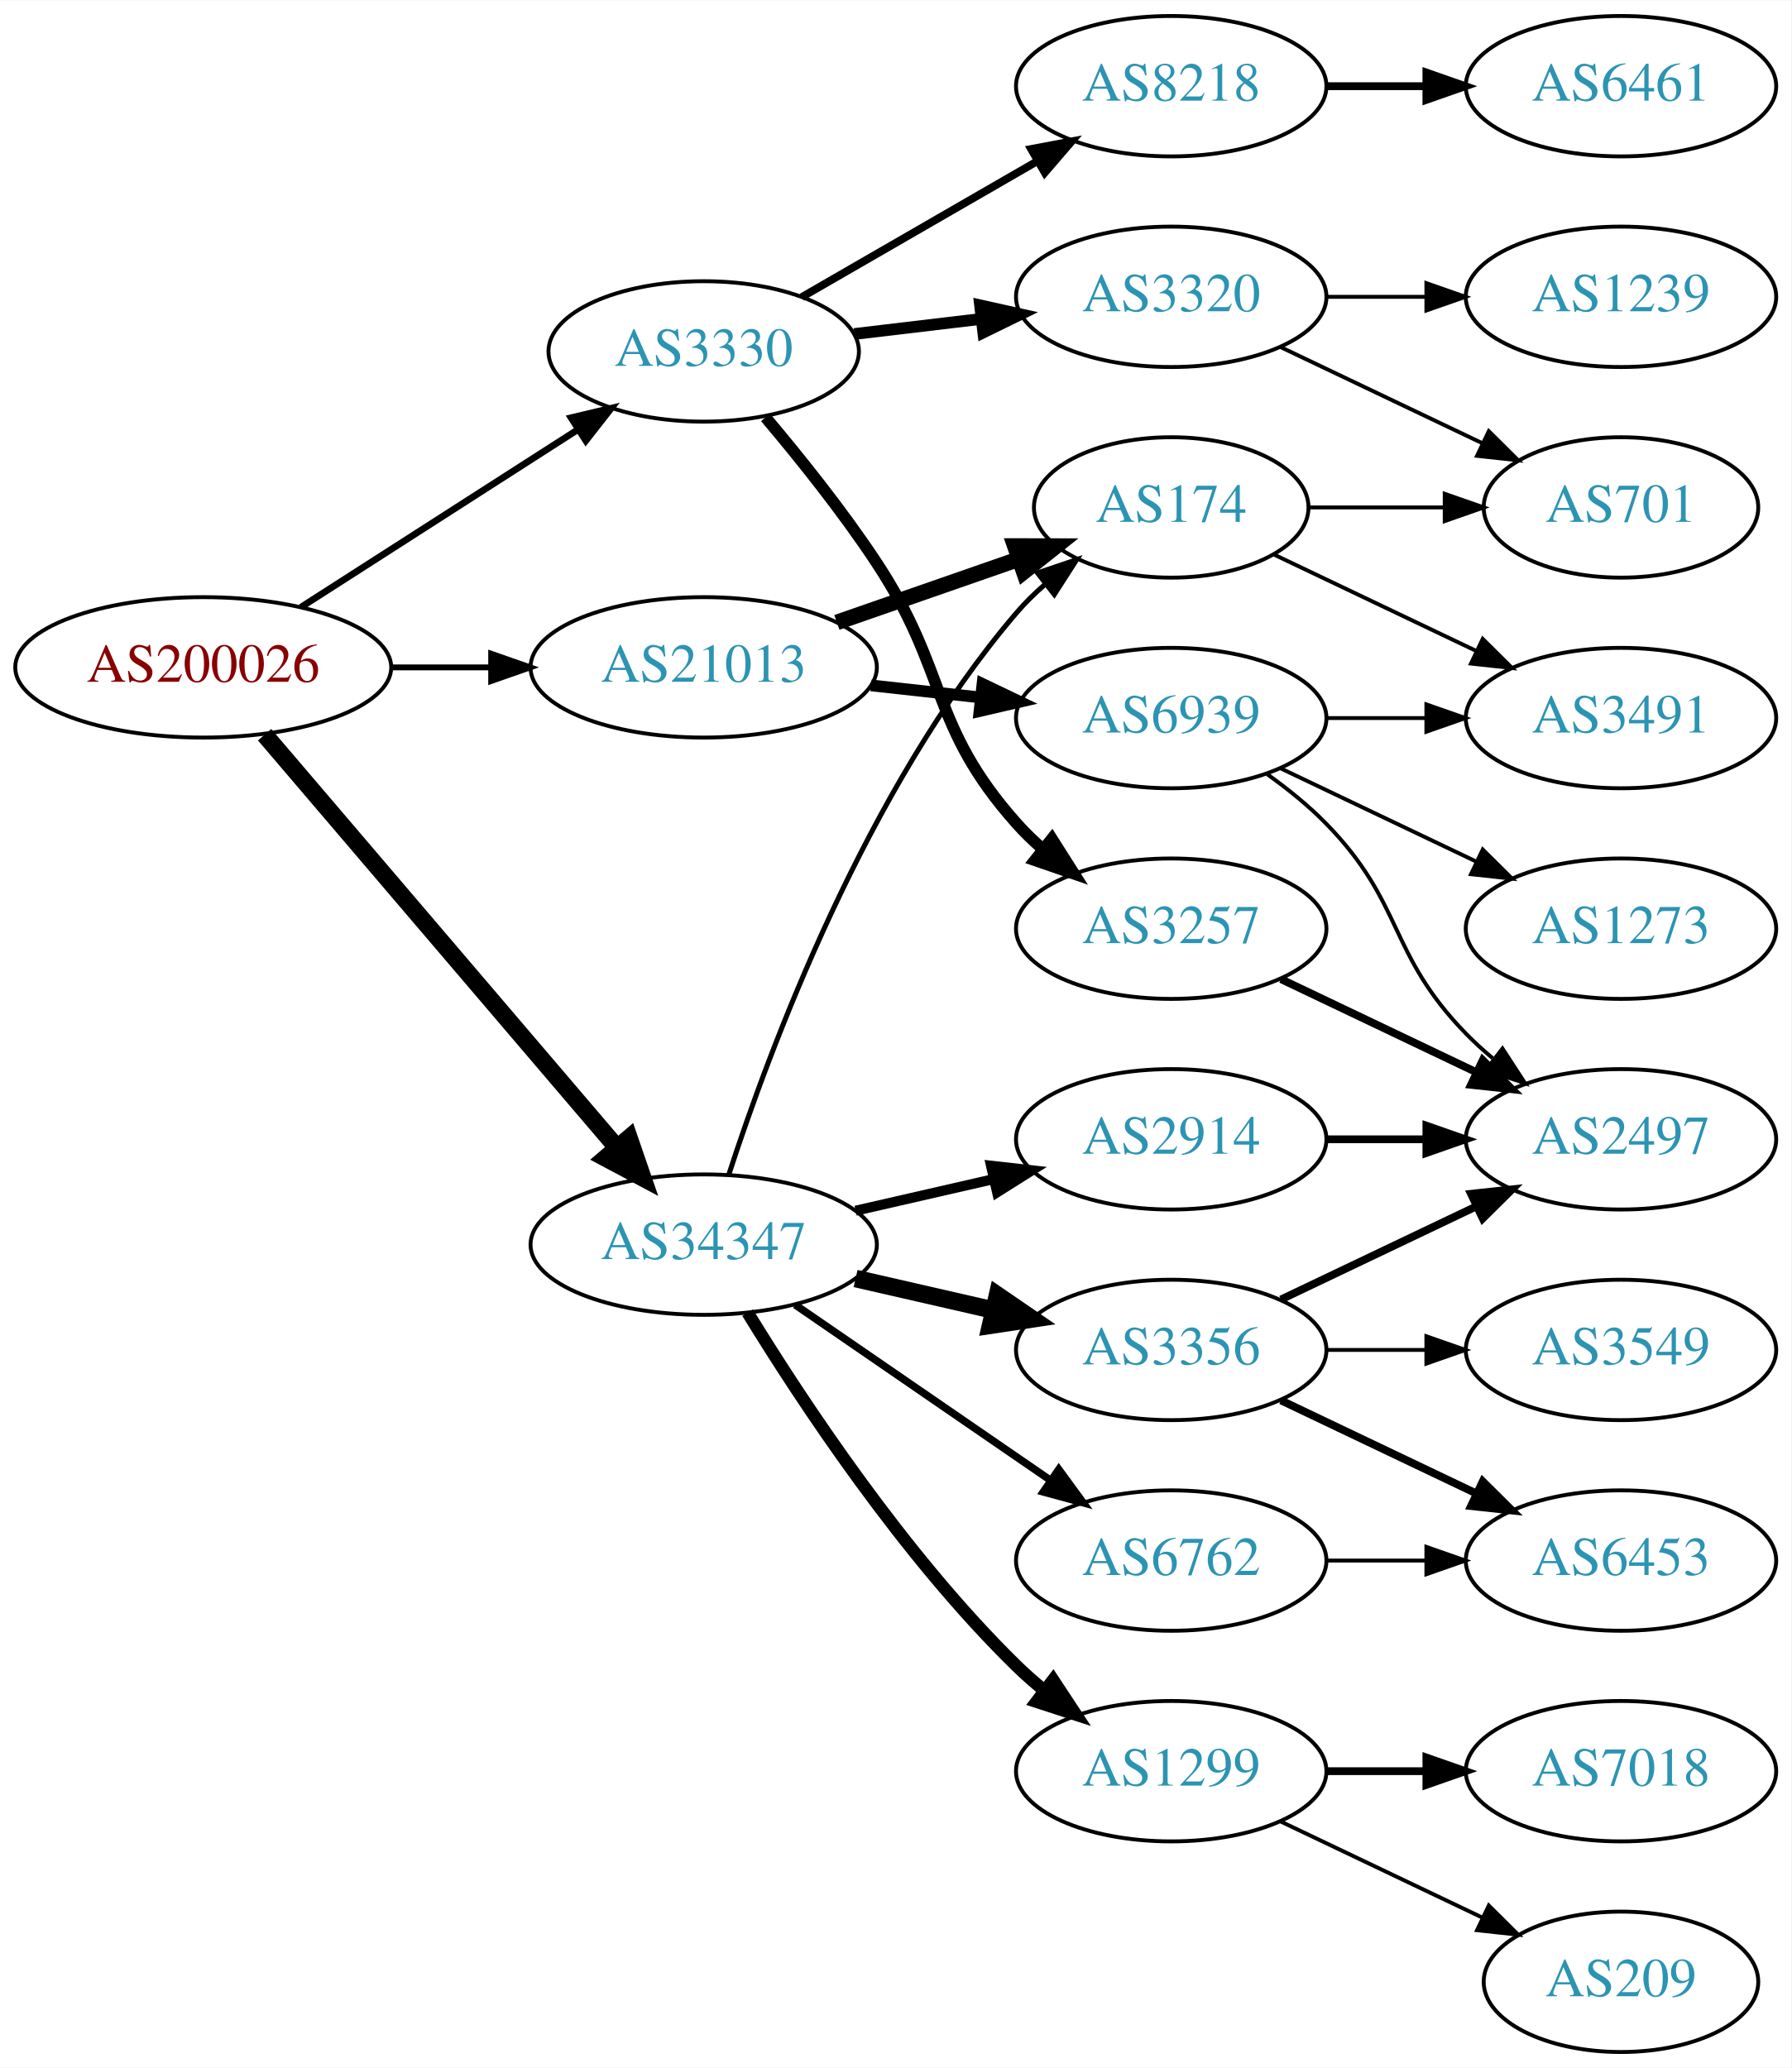
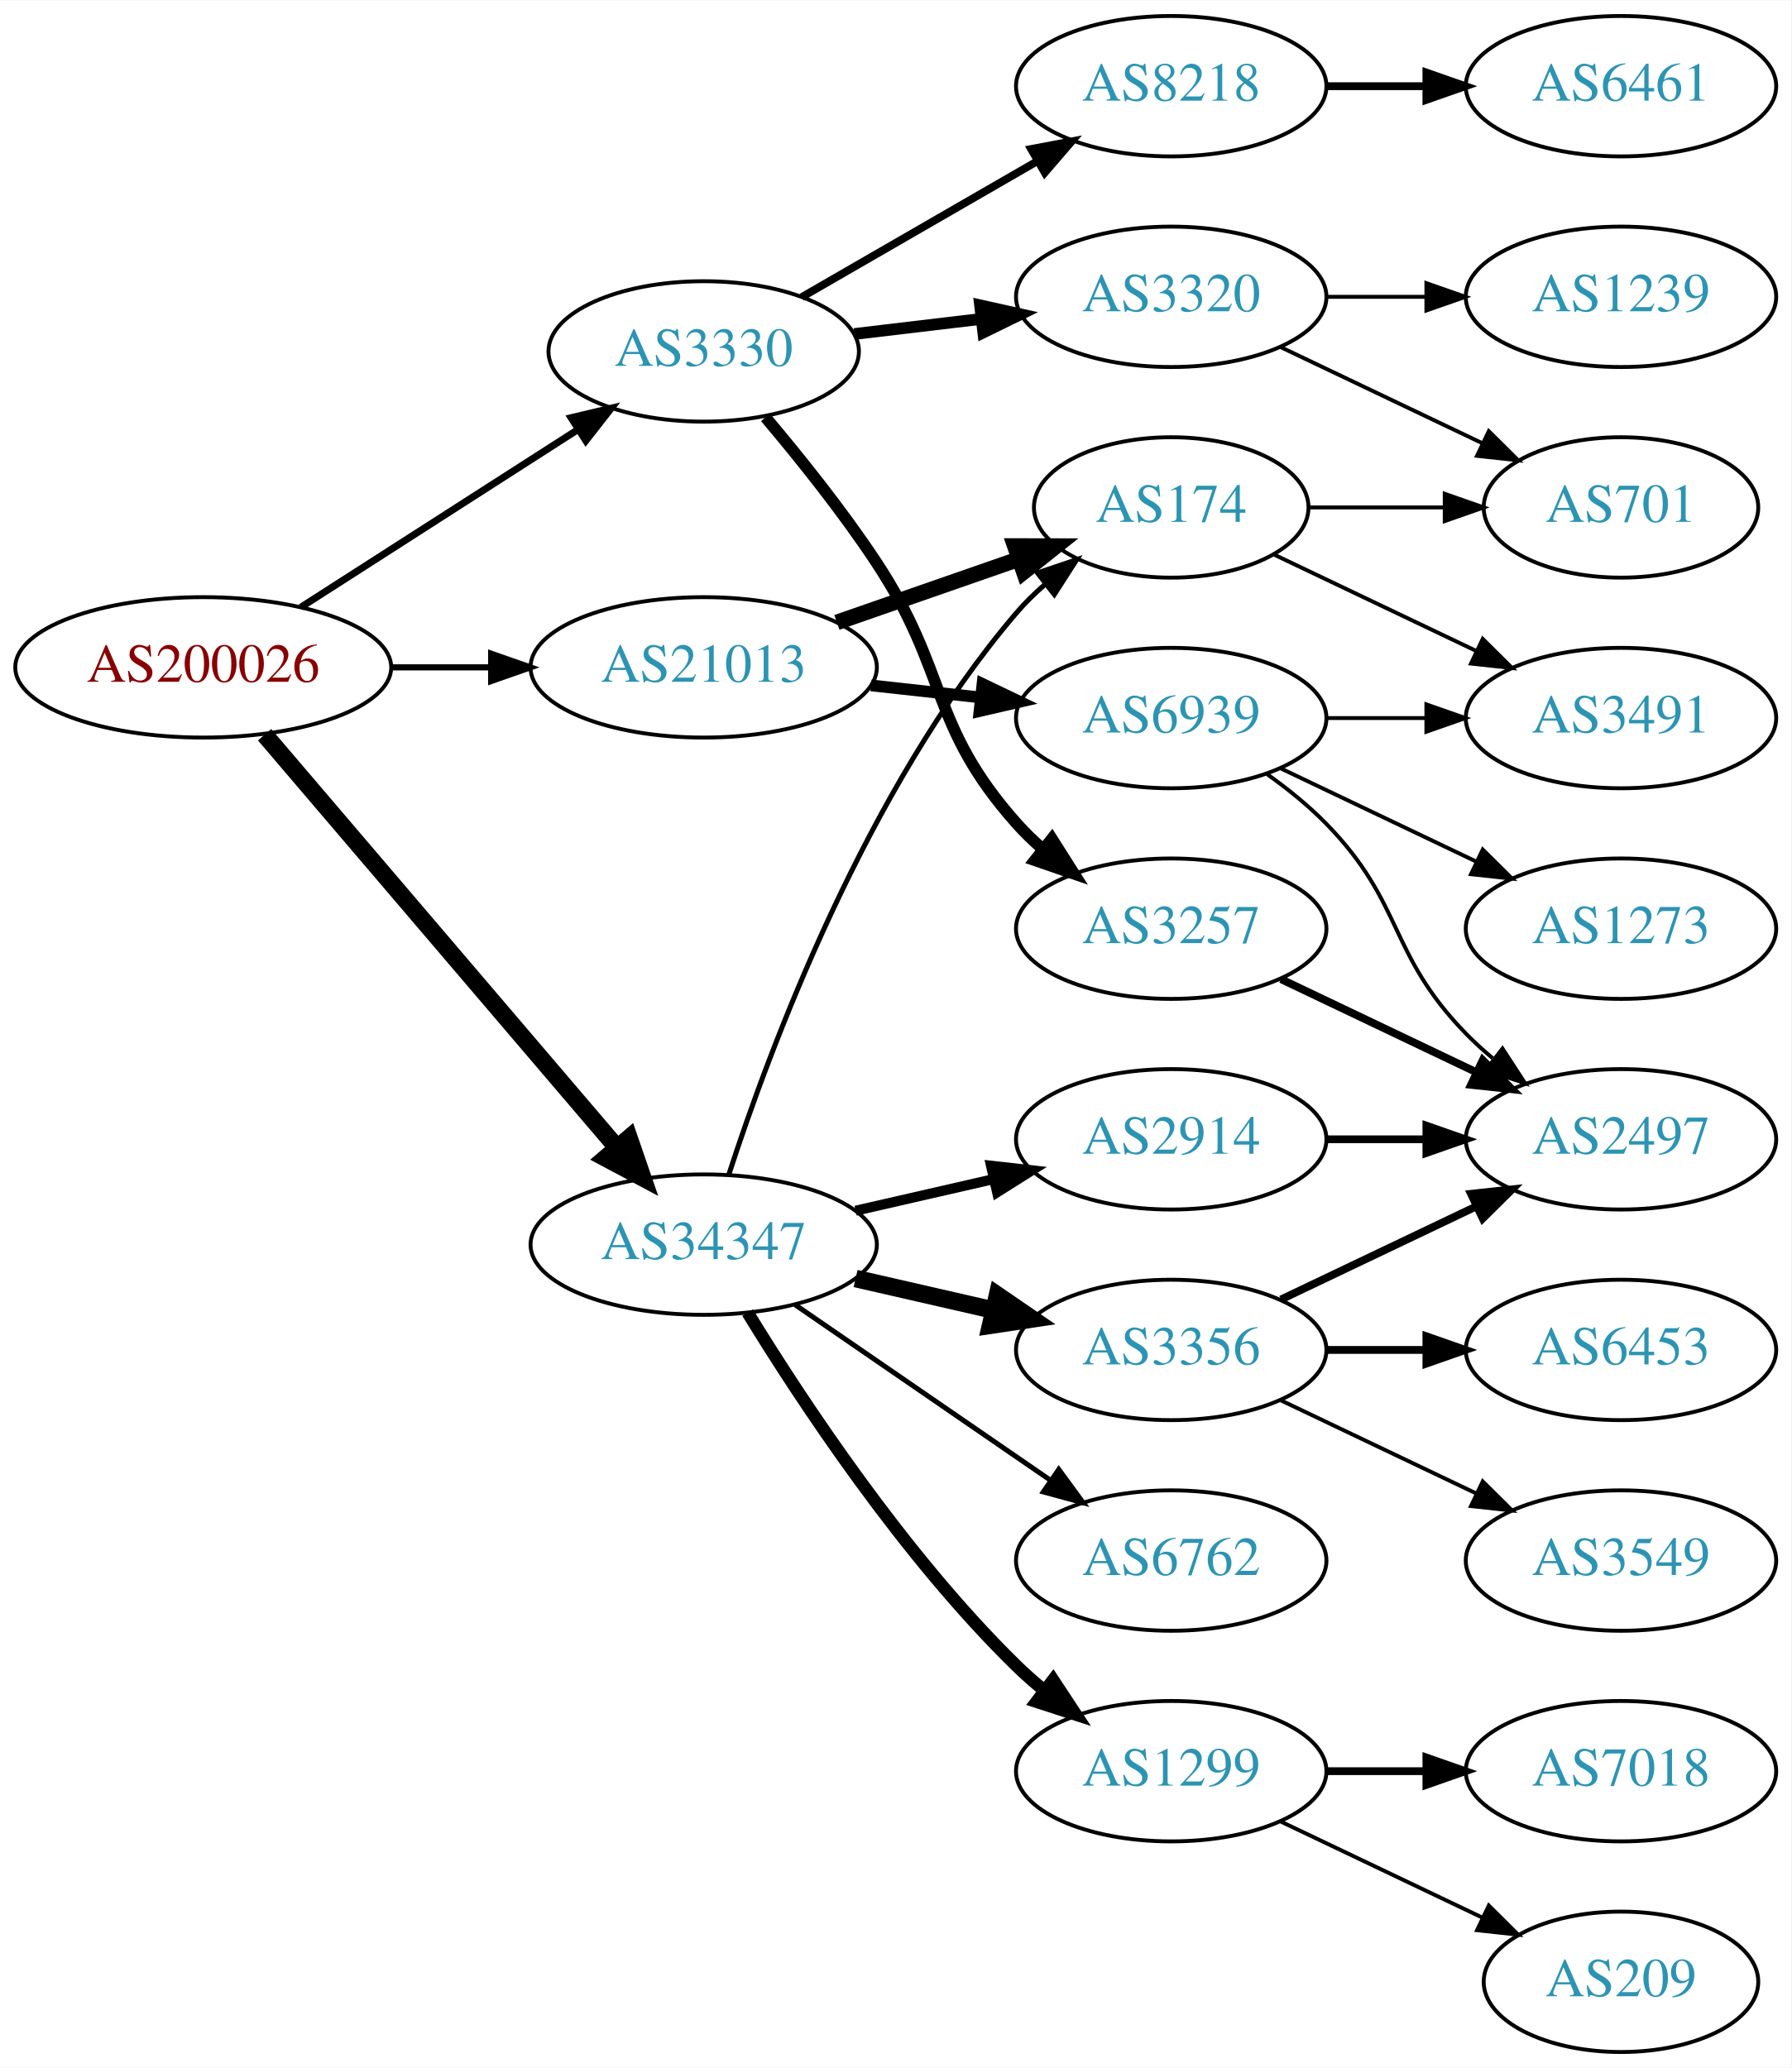
<svg xmlns="http://www.w3.org/2000/svg" xmlns:xlink="http://www.w3.org/1999/xlink" width="459pt" height="530pt" viewBox="0.00 0.00 459.17 530.00">
  <g id="graph0" class="graph" transform="scale(1 1) rotate(0) translate(4 526)">
    <polygon fill="white" stroke="none" points="-4,4 -4,-526 455.17,-526 455.17,4 -4,4" />
    <g id="node1" class="node">
      <g id="a_node1">
        <a xlink:href="/asn/200026" xlink:title="AS200026 ~ Ortswaerme St. Johann in Tirol GmbH [AT]">
          <ellipse fill="#ffffff" stroke="black" cx="48.096" cy="-355" rx="48.192" ry="18" />
          <text text-anchor="middle" x="48.096" y="-351.3" font-family="Times,serif" font-size="14.00" fill="#880000">AS200026</text>
        </a>
      </g>
    </g>
    <g id="node2" class="node">
      <g id="a_node2">
        <a xlink:href="/asn/3330" xlink:title="AS3330 ~ Vienna, Austria [AT]">
          <ellipse fill="#ffffff" stroke="black" cx="176.388" cy="-436" rx="39.794" ry="18" />
          <text text-anchor="middle" x="176.388" y="-432.3" font-family="Times,serif" font-size="14.00" fill="#2c94b3">AS3330</text>
        </a>
      </g>
    </g>
    <g id="edge1" class="edge">
-       <path fill="none" stroke="black" stroke-width="1.714" d="M73.147,-370.426C93.276,-383.336 122.141,-401.849 144.071,-415.915" />
-       <polygon fill="black" stroke="black" stroke-width="1.714" points="142.393,-418.996 152.7,-421.449 146.172,-413.104 142.393,-418.996" />
+       <path fill="none" stroke="black" stroke-width="1.8" d="M73.147,-370.426C93.276,-383.336 122.141,-401.849 144.071,-415.915" />
+       <polygon fill="black" stroke="black" stroke-width="1.8" points="142.393,-418.996 152.7,-421.449 146.172,-413.104 142.393,-418.996" />
    </g>
    <g id="node3" class="node">
      <g id="a_node3">
        <a xlink:href="/asn/21013" xlink:title="AS21013 ~ Wels, AT [AT]">
          <ellipse fill="#ffffff" stroke="black" cx="176.388" cy="-355" rx="44.393" ry="18" />
          <text text-anchor="middle" x="176.388" y="-351.3" font-family="Times,serif" font-size="14.00" fill="#2c94b3">AS21013</text>
        </a>
      </g>
    </g>
    <g id="edge2" class="edge">
-       <path fill="none" stroke="black" stroke-width="1.5" d="M96.481,-355C104.742,-355 113.386,-355 121.799,-355" />
-       <polygon fill="black" stroke="black" stroke-width="1.5" points="121.904,-358.5 131.904,-355 121.904,-351.5 121.904,-358.5" />
+       <path fill="none" stroke="black" stroke-width="1.575" d="M96.481,-355C104.742,-355 113.386,-355 121.799,-355" />
+       <polygon fill="black" stroke="black" stroke-width="1.575" points="121.904,-358.5 131.904,-355 121.904,-351.5 121.904,-358.5" />
    </g>
    <g id="node4" class="node">
      <g id="a_node4">
        <a xlink:href="/asn/34347" xlink:title="AS34347 ~ HALLAG Kommunal GmbH [AT]">
          <ellipse fill="#ffffff" stroke="black" cx="176.388" cy="-207" rx="44.393" ry="18" />
          <text text-anchor="middle" x="176.388" y="-203.3" font-family="Times,serif" font-size="14.00" fill="#2c94b3">AS34347</text>
        </a>
      </g>
    </g>
    <g id="edge3" class="edge">
      <path fill="none" stroke="black" stroke-width="4.5" d="M63.83,-337.733C86.074,-311.666 128.348,-262.126 153.987,-232.079" />
      <polygon fill="black" stroke="black" stroke-width="4.5" points="157.251,-234.32 160.747,-224.157 151.261,-229.208 157.251,-234.32" />
    </g>
    <g id="node5" class="node">
      <g id="a_node5">
+         <a xlink:href="/asn/3320" xlink:title="AS3320 ~ DTAG [DE]">
+           <ellipse fill="#ffffff" stroke="black" cx="296.23" cy="-450" rx="39.794" ry="18" />
+           <text text-anchor="middle" x="296.23" y="-446.3" font-family="Times,serif" font-size="14.00" fill="#2c94b3">AS3320</text>
+         </a>
+       </g>
+     </g>
+     <g id="edge4" class="edge">
+       <path fill="none" stroke="black" stroke-width="3" d="M214.998,-440.468C225.309,-441.693 236.626,-443.038 247.426,-444.321" />
+       <polygon fill="black" stroke="black" stroke-width="3" points="247.23,-447.822 257.573,-445.526 248.056,-440.871 247.23,-447.822" />
+     </g>
+     <g id="node6" class="node">
+       <g id="a_node6">
        <a xlink:href="/asn/3257" xlink:title="AS3257 ~ GTT [DE]">
          <ellipse fill="#ffffff" stroke="black" cx="296.23" cy="-288" rx="39.794" ry="18" />
          <text text-anchor="middle" x="296.23" y="-284.3" font-family="Times,serif" font-size="14.00" fill="#2c94b3">AS3257</text>
        </a>
      </g>
    </g>
-     <g id="edge4" class="edge">
+     <g id="edge5" class="edge">
      <path fill="none" stroke="black" stroke-width="3" d="M192.227,-419.096C200.975,-408.743 211.98,-395.021 220.584,-382 239.218,-353.796 234.116,-340.257 256.584,-315 258.573,-312.764 260.782,-310.616 263.108,-308.577" />
      <polygon fill="black" stroke="black" stroke-width="3" points="265.64,-311.036 271.315,-302.09 261.299,-305.545 265.64,-311.036" />
-     </g>
-     <g id="node6" class="node">
-       <g id="a_node6">
-         <a xlink:href="/asn/3320" xlink:title="AS3320 ~ DTAG [DE]">
-           <ellipse fill="#ffffff" stroke="black" cx="296.23" cy="-450" rx="39.794" ry="18" />
-           <text text-anchor="middle" x="296.23" y="-446.3" font-family="Times,serif" font-size="14.00" fill="#2c94b3">AS3320</text>
-         </a>
-       </g>
-     </g>
-     <g id="edge5" class="edge">
-       <path fill="none" stroke="black" stroke-width="3" d="M214.998,-440.468C225.309,-441.693 236.626,-443.038 247.426,-444.321" />
-       <polygon fill="black" stroke="black" stroke-width="3" points="247.23,-447.822 257.573,-445.526 248.056,-440.871 247.23,-447.822" />
    </g>
    <g id="node7" class="node">
      <g id="a_node7">
        <a xlink:href="/asn/8218" xlink:title="AS8218 ~ legacy Neotelecoms [FR]">
          <ellipse fill="#ffffff" stroke="black" cx="296.23" cy="-504" rx="39.794" ry="18" />
          <text text-anchor="middle" x="296.23" y="-500.3" font-family="Times,serif" font-size="14.00" fill="#2c94b3">AS8218</text>
        </a>
      </g>
    </g>
    <g id="edge6" class="edge">
      <path fill="none" stroke="black" stroke-width="2" d="M201.519,-449.925C218.958,-459.988 242.732,-473.707 261.97,-484.808" />
      <polygon fill="black" stroke="black" stroke-width="2" points="260.315,-487.893 270.726,-489.86 263.814,-481.83 260.315,-487.893" />
    </g>
    <g id="node12" class="node">
      <g id="a_node12">
        <a xlink:href="/asn/174" xlink:title="AS174 ~ Cogent Communications [US]">
          <ellipse fill="#ffffff" stroke="black" cx="296.23" cy="-396" rx="35.194" ry="18" />
          <text text-anchor="middle" x="296.23" y="-392.3" font-family="Times,serif" font-size="14.00" fill="#2c94b3">AS174</text>
        </a>
      </g>
    </g>
    <g id="edge11" class="edge">
      <path fill="none" stroke="black" stroke-width="4" d="M210.527,-366.53C225.046,-371.581 242.167,-377.538 257.203,-382.77" />
      <polygon fill="black" stroke="black" stroke-width="4" points="256.139,-386.105 266.734,-386.086 258.44,-379.494 256.139,-386.105" />
    </g>
    <g id="node13" class="node">
      <g id="a_node13">
        <a xlink:href="/asn/6939" xlink:title="AS6939 ~ Hurricane Electric LLC [US]">
          <ellipse fill="#ffffff" stroke="black" cx="296.23" cy="-342" rx="39.794" ry="18" />
          <text text-anchor="middle" x="296.23" y="-338.3" font-family="Times,serif" font-size="14.00" fill="#2c94b3">AS6939</text>
        </a>
      </g>
    </g>
    <g id="edge12" class="edge">
      <path fill="none" stroke="black" stroke-width="3" d="M219.266,-350.38C228.303,-349.383 237.924,-348.322 247.175,-347.301" />
      <polygon fill="black" stroke="black" stroke-width="3" points="247.856,-350.747 257.412,-346.172 247.089,-343.79 247.856,-350.747" />
    </g>
    <g id="edge19" class="edge">
      <path fill="none" stroke="black" stroke-width="1.286" d="M182.835,-224.991C193.149,-256.816 218.011,-323.927 256.584,-369 258.766,-371.55 261.24,-373.975 263.857,-376.251" />
      <polygon fill="black" stroke="black" stroke-width="1.286" points="261.952,-379.204 271.987,-382.603 266.262,-373.688 261.952,-379.204" />
    </g>
    <g id="node15" class="node">
      <g id="a_node15">
+         <a xlink:href="/asn/1299" xlink:title="AS1299 ~ Telia Carrier [EU]">
+           <ellipse fill="#ffffff" stroke="black" cx="296.23" cy="-72" rx="39.794" ry="18" />
+           <text text-anchor="middle" x="296.23" y="-68.3" font-family="Times,serif" font-size="14.00" fill="#2c94b3">AS1299</text>
+         </a>
+       </g>
+     </g>
+     <g id="edge15" class="edge">
+       <path fill="none" stroke="black" stroke-width="3.214" d="M187.653,-189.56C201.462,-167.009 227.651,-127.278 256.584,-99 258.724,-96.908 261.041,-94.863 263.441,-92.894" />
+       <polygon fill="black" stroke="black" stroke-width="3.214" points="265.951,-95.382 271.782,-86.536 261.708,-89.815 265.951,-95.382" />
+     </g>
+     <g id="node16" class="node">
+       <g id="a_node16">
        <a xlink:href="/asn/6762" xlink:title="AS6762 ~ TELECOM ITALIA SPARKLE S.p.A. [IT]">
          <ellipse fill="#ffffff" stroke="black" cx="296.23" cy="-126" rx="39.794" ry="18" />
          <text text-anchor="middle" x="296.23" y="-122.3" font-family="Times,serif" font-size="14.00" fill="#2c94b3">AS6762</text>
        </a>
      </g>
    </g>
-     <g id="edge15" class="edge">
-       <path fill="none" stroke="black" stroke-width="1.929" d="M199.83,-191.574C218.412,-178.802 244.972,-160.545 265.352,-146.537" />
-       <polygon fill="black" stroke="black" stroke-width="1.929" points="267.408,-149.371 273.666,-140.822 263.443,-143.602 267.408,-149.371" />
-     </g>
-     <g id="node16" class="node">
-       <g id="a_node16">
-         <a xlink:href="/asn/3356" xlink:title="AS3356 ~ Level 3 Parent, LLC [US]">
-           <ellipse fill="#ffffff" stroke="black" cx="296.23" cy="-180" rx="39.794" ry="18" />
-           <text text-anchor="middle" x="296.23" y="-176.3" font-family="Times,serif" font-size="14.00" fill="#2c94b3">AS3356</text>
-         </a>
-       </g>
-     </g>
    <g id="edge16" class="edge">
-       <path fill="none" stroke="black" stroke-width="4.5" d="M215.322,-198.308C226.563,-195.733 238.976,-192.889 250.599,-190.226" />
-       <polygon fill="black" stroke="black" stroke-width="4.5" points="251.692,-194.015 260.56,-187.943 249.934,-186.339 251.692,-194.015" />
+       <path fill="none" stroke="black" stroke-width="1.286" d="M199.83,-191.574C218.412,-178.802 244.972,-160.545 265.352,-146.537" />
+       <polygon fill="black" stroke="black" stroke-width="1.286" points="267.408,-149.371 273.666,-140.822 263.443,-143.602 267.408,-149.371" />
    </g>
    <g id="node17" class="node">
      <g id="a_node17">
        <a xlink:href="/asn/2914" xlink:title="AS2914 ~ NTT America, Inc. [US]">
          <ellipse fill="#ffffff" stroke="black" cx="296.23" cy="-234" rx="39.794" ry="18" />
          <text text-anchor="middle" x="296.23" y="-230.3" font-family="Times,serif" font-size="14.00" fill="#2c94b3">AS2914</text>
        </a>
      </g>
    </g>
    <g id="edge17" class="edge">
      <path fill="none" stroke="black" stroke-width="2.571" d="M215.322,-215.692C226.563,-218.267 238.976,-221.111 250.599,-223.774" />
      <polygon fill="black" stroke="black" stroke-width="2.571" points="250.031,-227.235 260.56,-226.057 251.595,-220.412 250.031,-227.235" />
    </g>
    <g id="node18" class="node">
      <g id="a_node18">
-         <a xlink:href="/asn/1299" xlink:title="AS1299 ~ Telia Carrier [EU]">
-           <ellipse fill="#ffffff" stroke="black" cx="296.23" cy="-72" rx="39.794" ry="18" />
-           <text text-anchor="middle" x="296.23" y="-68.3" font-family="Times,serif" font-size="14.00" fill="#2c94b3">AS1299</text>
+         <a xlink:href="/asn/3356" xlink:title="AS3356 ~ Level 3 Parent, LLC [US]">
+           <ellipse fill="#ffffff" stroke="black" cx="296.23" cy="-180" rx="39.794" ry="18" />
+           <text text-anchor="middle" x="296.23" y="-176.3" font-family="Times,serif" font-size="14.00" fill="#2c94b3">AS3356</text>
        </a>
      </g>
    </g>
    <g id="edge18" class="edge">
-       <path fill="none" stroke="black" stroke-width="3.214" d="M187.653,-189.56C201.462,-167.009 227.651,-127.278 256.584,-99 258.724,-96.908 261.041,-94.863 263.441,-92.894" />
-       <polygon fill="black" stroke="black" stroke-width="3.214" points="265.951,-95.382 271.782,-86.536 261.708,-89.815 265.951,-95.382" />
+       <path fill="none" stroke="black" stroke-width="4.5" d="M215.322,-198.308C226.563,-195.733 238.976,-192.889 250.599,-190.226" />
+       <polygon fill="black" stroke="black" stroke-width="4.5" points="251.692,-194.015 260.56,-187.943 249.934,-186.339 251.692,-194.015" />
    </g>
    <g id="node10" class="node">
      <g id="a_node10">
+         <a xlink:href="/asn/701" xlink:title="AS701 ~ UUNET [US]">
+           <ellipse fill="#ffffff" stroke="black" cx="411.523" cy="-396" rx="35.194" ry="18" />
+           <text text-anchor="middle" x="411.523" y="-392.3" font-family="Times,serif" font-size="14.00" fill="#2c94b3">AS701</text>
+         </a>
+       </g>
+     </g>
+     <g id="edge9" class="edge">
+       <path fill="none" stroke="black" d="M324.367,-437.066C339.798,-429.71 359.284,-420.423 375.819,-412.541" />
+       <polygon fill="black" stroke="black" points="377.64,-415.551 385.161,-408.089 374.628,-409.232 377.64,-415.551" />
+     </g>
+     <g id="node11" class="node">
+       <g id="a_node11">
+         <a xlink:href="/asn/1239" xlink:title="AS1239 ~ Sprint [US]">
+           <ellipse fill="#ffffff" stroke="black" cx="411.523" cy="-450" rx="39.794" ry="18" />
+           <text text-anchor="middle" x="411.523" y="-446.3" font-family="Times,serif" font-size="14.00" fill="#2c94b3">AS1239</text>
+         </a>
+       </g>
+     </g>
+     <g id="edge10" class="edge">
+       <path fill="none" stroke="black" d="M335.902,-450C344.105,-450 352.869,-450 361.401,-450" />
+       <polygon fill="black" stroke="black" points="361.641,-453.5 371.641,-450 361.641,-446.5 361.641,-453.5" />
+     </g>
+     <g id="node8" class="node">
+       <g id="a_node8">
        <a xlink:href="/asn/2497" xlink:title="AS2497 ~ Internet Initiative Japan Inc. [JP]">
          <ellipse fill="#ffffff" stroke="black" cx="411.523" cy="-234" rx="39.794" ry="18" />
          <text text-anchor="middle" x="411.523" y="-230.3" font-family="Times,serif" font-size="14.00" fill="#2c94b3">AS2497</text>
        </a>
      </g>
    </g>
-     <g id="edge9" class="edge">
+     <g id="edge7" class="edge">
      <path fill="none" stroke="black" stroke-width="2" d="M324.367,-275.066C339.361,-267.919 358.182,-258.948 374.405,-251.215" />
      <polygon fill="black" stroke="black" stroke-width="2" points="376.087,-254.291 383.608,-246.829 373.075,-247.972 376.087,-254.291" />
    </g>
-     <g id="node8" class="node">
-       <g id="a_node8">
-         <a xlink:href="/asn/701" xlink:title="AS701 ~ UUNET [US]">
-           <ellipse fill="#ffffff" stroke="black" cx="411.523" cy="-396" rx="35.194" ry="18" />
-           <text text-anchor="middle" x="411.523" y="-392.3" font-family="Times,serif" font-size="14.00" fill="#2c94b3">AS701</text>
-         </a>
-       </g>
-     </g>
-     <g id="edge7" class="edge">
-       <path fill="none" stroke="black" d="M324.367,-437.066C339.798,-429.71 359.284,-420.423 375.819,-412.541" />
-       <polygon fill="black" stroke="black" points="377.64,-415.551 385.161,-408.089 374.628,-409.232 377.64,-415.551" />
-     </g>
    <g id="node9" class="node">
      <g id="a_node9">
-         <a xlink:href="/asn/1239" xlink:title="AS1239 ~ Sprint [US]">
-           <ellipse fill="#ffffff" stroke="black" cx="411.523" cy="-450" rx="39.794" ry="18" />
-           <text text-anchor="middle" x="411.523" y="-446.3" font-family="Times,serif" font-size="14.00" fill="#2c94b3">AS1239</text>
-         </a>
-       </g>
-     </g>
-     <g id="edge8" class="edge">
-       <path fill="none" stroke="black" d="M335.902,-450C344.105,-450 352.869,-450 361.401,-450" />
-       <polygon fill="black" stroke="black" points="361.641,-453.5 371.641,-450 361.641,-446.5 361.641,-453.5" />
-     </g>
-     <g id="node11" class="node">
-       <g id="a_node11">
        <a xlink:href="/asn/6461" xlink:title="AS6461 ~ Zayo Bandwidth [US]">
          <ellipse fill="#ffffff" stroke="black" cx="411.523" cy="-504" rx="39.794" ry="18" />
          <text text-anchor="middle" x="411.523" y="-500.3" font-family="Times,serif" font-size="14.00" fill="#2c94b3">AS6461</text>
        </a>
      </g>
    </g>
-     <g id="edge10" class="edge">
+     <g id="edge8" class="edge">
      <path fill="none" stroke="black" stroke-width="2" d="M335.902,-504C344.105,-504 352.869,-504 361.401,-504" />
      <polygon fill="black" stroke="black" stroke-width="2" points="361.641,-507.5 371.641,-504 361.641,-500.5 361.641,-507.5" />
    </g>
    <g id="edge14" class="edge">
      <path fill="none" stroke="black" d="M331.529,-396C342.399,-396 354.577,-396 366.054,-396" />
      <polygon fill="black" stroke="black" points="366.341,-399.5 376.341,-396 366.341,-392.5 366.341,-399.5" />
    </g>
    <g id="node14" class="node">
      <g id="a_node14">
        <a xlink:href="/asn/3491" xlink:title="AS3491 ~ PCCW Global, Inc. [US]">
          <ellipse fill="#ffffff" stroke="black" cx="411.523" cy="-342" rx="39.794" ry="18" />
          <text text-anchor="middle" x="411.523" y="-338.3" font-family="Times,serif" font-size="14.00" fill="#2c94b3">AS3491</text>
        </a>
      </g>
    </g>
    <g id="edge13" class="edge">
      <path fill="none" stroke="black" d="M322.655,-383.881C337.958,-376.587 357.681,-367.186 374.563,-359.14" />
      <polygon fill="black" stroke="black" points="376.082,-362.293 383.604,-354.831 373.071,-355.974 376.082,-362.293" />
    </g>
-     <g id="edge28" class="edge">
+     <g id="edge26" class="edge">
      <path fill="none" stroke="black" d="M320.824,-327.611C326.08,-323.852 331.412,-319.563 335.877,-315 356.049,-294.383 351.704,-281.617 371.877,-261 373.969,-258.861 376.253,-256.782 378.63,-254.79" />
      <polygon fill="black" stroke="black" points="381.148,-257.268 386.929,-248.389 376.873,-251.725 381.148,-257.268" />
    </g>
-     <g id="edge29" class="edge">
+     <g id="edge28" class="edge">
      <path fill="none" stroke="black" d="M335.902,-342C344.105,-342 352.869,-342 361.401,-342" />
      <polygon fill="black" stroke="black" points="361.641,-345.5 371.641,-342 361.641,-338.5 361.641,-345.5" />
    </g>
    <g id="node23" class="node">
      <g id="a_node23">
        <a xlink:href="/asn/1273" xlink:title="AS1273 ~ Vodafone Group PLC [EU]">
          <ellipse fill="#ffffff" stroke="black" cx="411.523" cy="-288" rx="39.794" ry="18" />
          <text text-anchor="middle" x="411.523" y="-284.3" font-family="Times,serif" font-size="14.00" fill="#2c94b3">AS1273</text>
        </a>
      </g>
    </g>
    <g id="edge27" class="edge">
      <path fill="none" stroke="black" d="M324.367,-329.066C339.361,-321.919 358.182,-312.948 374.405,-305.215" />
      <polygon fill="black" stroke="black" points="376.087,-308.291 383.608,-300.829 373.075,-301.972 376.087,-308.291" />
    </g>
    <g id="node19" class="node">
      <g id="a_node19">
-         <a xlink:href="/asn/6453" xlink:title="AS6453 ~ TATA COMMUNICATIONS (AMERICA) INC [US]">
-           <ellipse fill="#ffffff" stroke="black" cx="411.523" cy="-126" rx="39.794" ry="18" />
-           <text text-anchor="middle" x="411.523" y="-122.3" font-family="Times,serif" font-size="14.00" fill="#2c94b3">AS6453</text>
-         </a>
-       </g>
-     </g>
-     <g id="edge20" class="edge">
-       <path fill="none" stroke="black" d="M335.902,-126C344.105,-126 352.869,-126 361.401,-126" />
-       <polygon fill="black" stroke="black" points="361.641,-129.5 371.641,-126 361.641,-122.5 361.641,-129.5" />
-     </g>
-     <g id="edge21" class="edge">
-       <path fill="none" stroke="black" stroke-width="2" d="M324.367,-192.934C339.361,-200.081 358.182,-209.052 374.405,-216.785" />
-       <polygon fill="black" stroke="black" stroke-width="2" points="373.075,-220.028 383.608,-221.171 376.087,-213.709 373.075,-220.028" />
-     </g>
-     <g id="edge23" class="edge">
-       <path fill="none" stroke="black" stroke-width="2" d="M324.367,-167.066C339.361,-159.919 358.182,-150.948 374.405,-143.215" />
-       <polygon fill="black" stroke="black" stroke-width="2" points="376.087,-146.291 383.608,-138.829 373.075,-139.972 376.087,-146.291" />
-     </g>
-     <g id="node20" class="node">
-       <g id="a_node20">
-         <a xlink:href="/asn/3549" xlink:title="AS3549 ~ Level 3 Parent, LLC [US]">
-           <ellipse fill="#ffffff" stroke="black" cx="411.523" cy="-180" rx="39.794" ry="18" />
-           <text text-anchor="middle" x="411.523" y="-176.3" font-family="Times,serif" font-size="14.00" fill="#2c94b3">AS3549</text>
-         </a>
-       </g>
-     </g>
-     <g id="edge22" class="edge">
-       <path fill="none" stroke="black" d="M335.902,-180C344.105,-180 352.869,-180 361.401,-180" />
-       <polygon fill="black" stroke="black" points="361.641,-183.5 371.641,-180 361.641,-176.5 361.641,-183.5" />
-     </g>
-     <g id="edge24" class="edge">
-       <path fill="none" stroke="black" stroke-width="2" d="M335.902,-234C344.105,-234 352.869,-234 361.401,-234" />
-       <polygon fill="black" stroke="black" stroke-width="2" points="361.641,-237.5 371.641,-234 361.641,-230.5 361.641,-237.5" />
-     </g>
-     <g id="node21" class="node">
-       <g id="a_node21">
        <a xlink:href="/asn/7018" xlink:title="AS7018 ~ AT&amp;T Services, Inc. [US]">
          <ellipse fill="#ffffff" stroke="black" cx="411.523" cy="-72" rx="39.794" ry="18" />
          <text text-anchor="middle" x="411.523" y="-68.3" font-family="Times,serif" font-size="14.00" fill="#2c94b3">AS7018</text>
        </a>
      </g>
    </g>
-     <g id="edge25" class="edge">
+     <g id="edge20" class="edge">
      <path fill="none" stroke="black" stroke-width="2" d="M335.902,-72C344.105,-72 352.869,-72 361.401,-72" />
      <polygon fill="black" stroke="black" stroke-width="2" points="361.641,-75.5 371.641,-72 361.641,-68.5 361.641,-75.5" />
    </g>
-     <g id="node22" class="node">
-       <g id="a_node22">
+     <g id="node20" class="node">
+       <g id="a_node20">
        <a xlink:href="/asn/209" xlink:title="AS209 ~ CenturyLink Communications, LLC [US]">
          <ellipse fill="#ffffff" stroke="black" cx="411.523" cy="-18" rx="35.194" ry="18" />
          <text text-anchor="middle" x="411.523" y="-14.3" font-family="Times,serif" font-size="14.00" fill="#2c94b3">AS209</text>
        </a>
      </g>
    </g>
-     <g id="edge26" class="edge">
+     <g id="edge21" class="edge">
      <path fill="none" stroke="black" d="M324.367,-59.066C339.798,-51.71 359.284,-42.423 375.819,-34.541" />
      <polygon fill="black" stroke="black" points="377.64,-37.551 385.161,-30.089 374.628,-31.232 377.64,-37.551" />
    </g>
+     <g id="edge25" class="edge">
+       <path fill="none" stroke="black" stroke-width="2" d="M335.902,-234C344.105,-234 352.869,-234 361.401,-234" />
+       <polygon fill="black" stroke="black" stroke-width="2" points="361.641,-237.5 371.641,-234 361.641,-230.5 361.641,-237.5" />
+     </g>
+     <g id="edge23" class="edge">
+       <path fill="none" stroke="black" stroke-width="2" d="M324.367,-192.934C339.361,-200.081 358.182,-209.052 374.405,-216.785" />
+       <polygon fill="black" stroke="black" stroke-width="2" points="373.075,-220.028 383.608,-221.171 376.087,-213.709 373.075,-220.028" />
+     </g>
+     <g id="node21" class="node">
+       <g id="a_node21">
+         <a xlink:href="/asn/6453" xlink:title="AS6453 ~ TATA COMMUNICATIONS (AMERICA) INC [US]">
+           <ellipse fill="#ffffff" stroke="black" cx="411.523" cy="-180" rx="39.794" ry="18" />
+           <text text-anchor="middle" x="411.523" y="-176.3" font-family="Times,serif" font-size="14.00" fill="#2c94b3">AS6453</text>
+         </a>
+       </g>
+     </g>
+     <g id="edge22" class="edge">
+       <path fill="none" stroke="black" stroke-width="2" d="M335.902,-180C344.105,-180 352.869,-180 361.401,-180" />
+       <polygon fill="black" stroke="black" stroke-width="2" points="361.641,-183.5 371.641,-180 361.641,-176.5 361.641,-183.5" />
+     </g>
+     <g id="node22" class="node">
+       <g id="a_node22">
+         <a xlink:href="/asn/3549" xlink:title="AS3549 ~ Level 3 Parent, LLC [US]">
+           <ellipse fill="#ffffff" stroke="black" cx="411.523" cy="-126" rx="39.794" ry="18" />
+           <text text-anchor="middle" x="411.523" y="-122.3" font-family="Times,serif" font-size="14.00" fill="#2c94b3">AS3549</text>
+         </a>
+       </g>
+     </g>
+     <g id="edge24" class="edge">
+       <path fill="none" stroke="black" d="M324.367,-167.066C339.361,-159.919 358.182,-150.948 374.405,-143.215" />
+       <polygon fill="black" stroke="black" points="376.087,-146.291 383.608,-138.829 373.075,-139.972 376.087,-146.291" />
+     </g>
  </g>
</svg>
